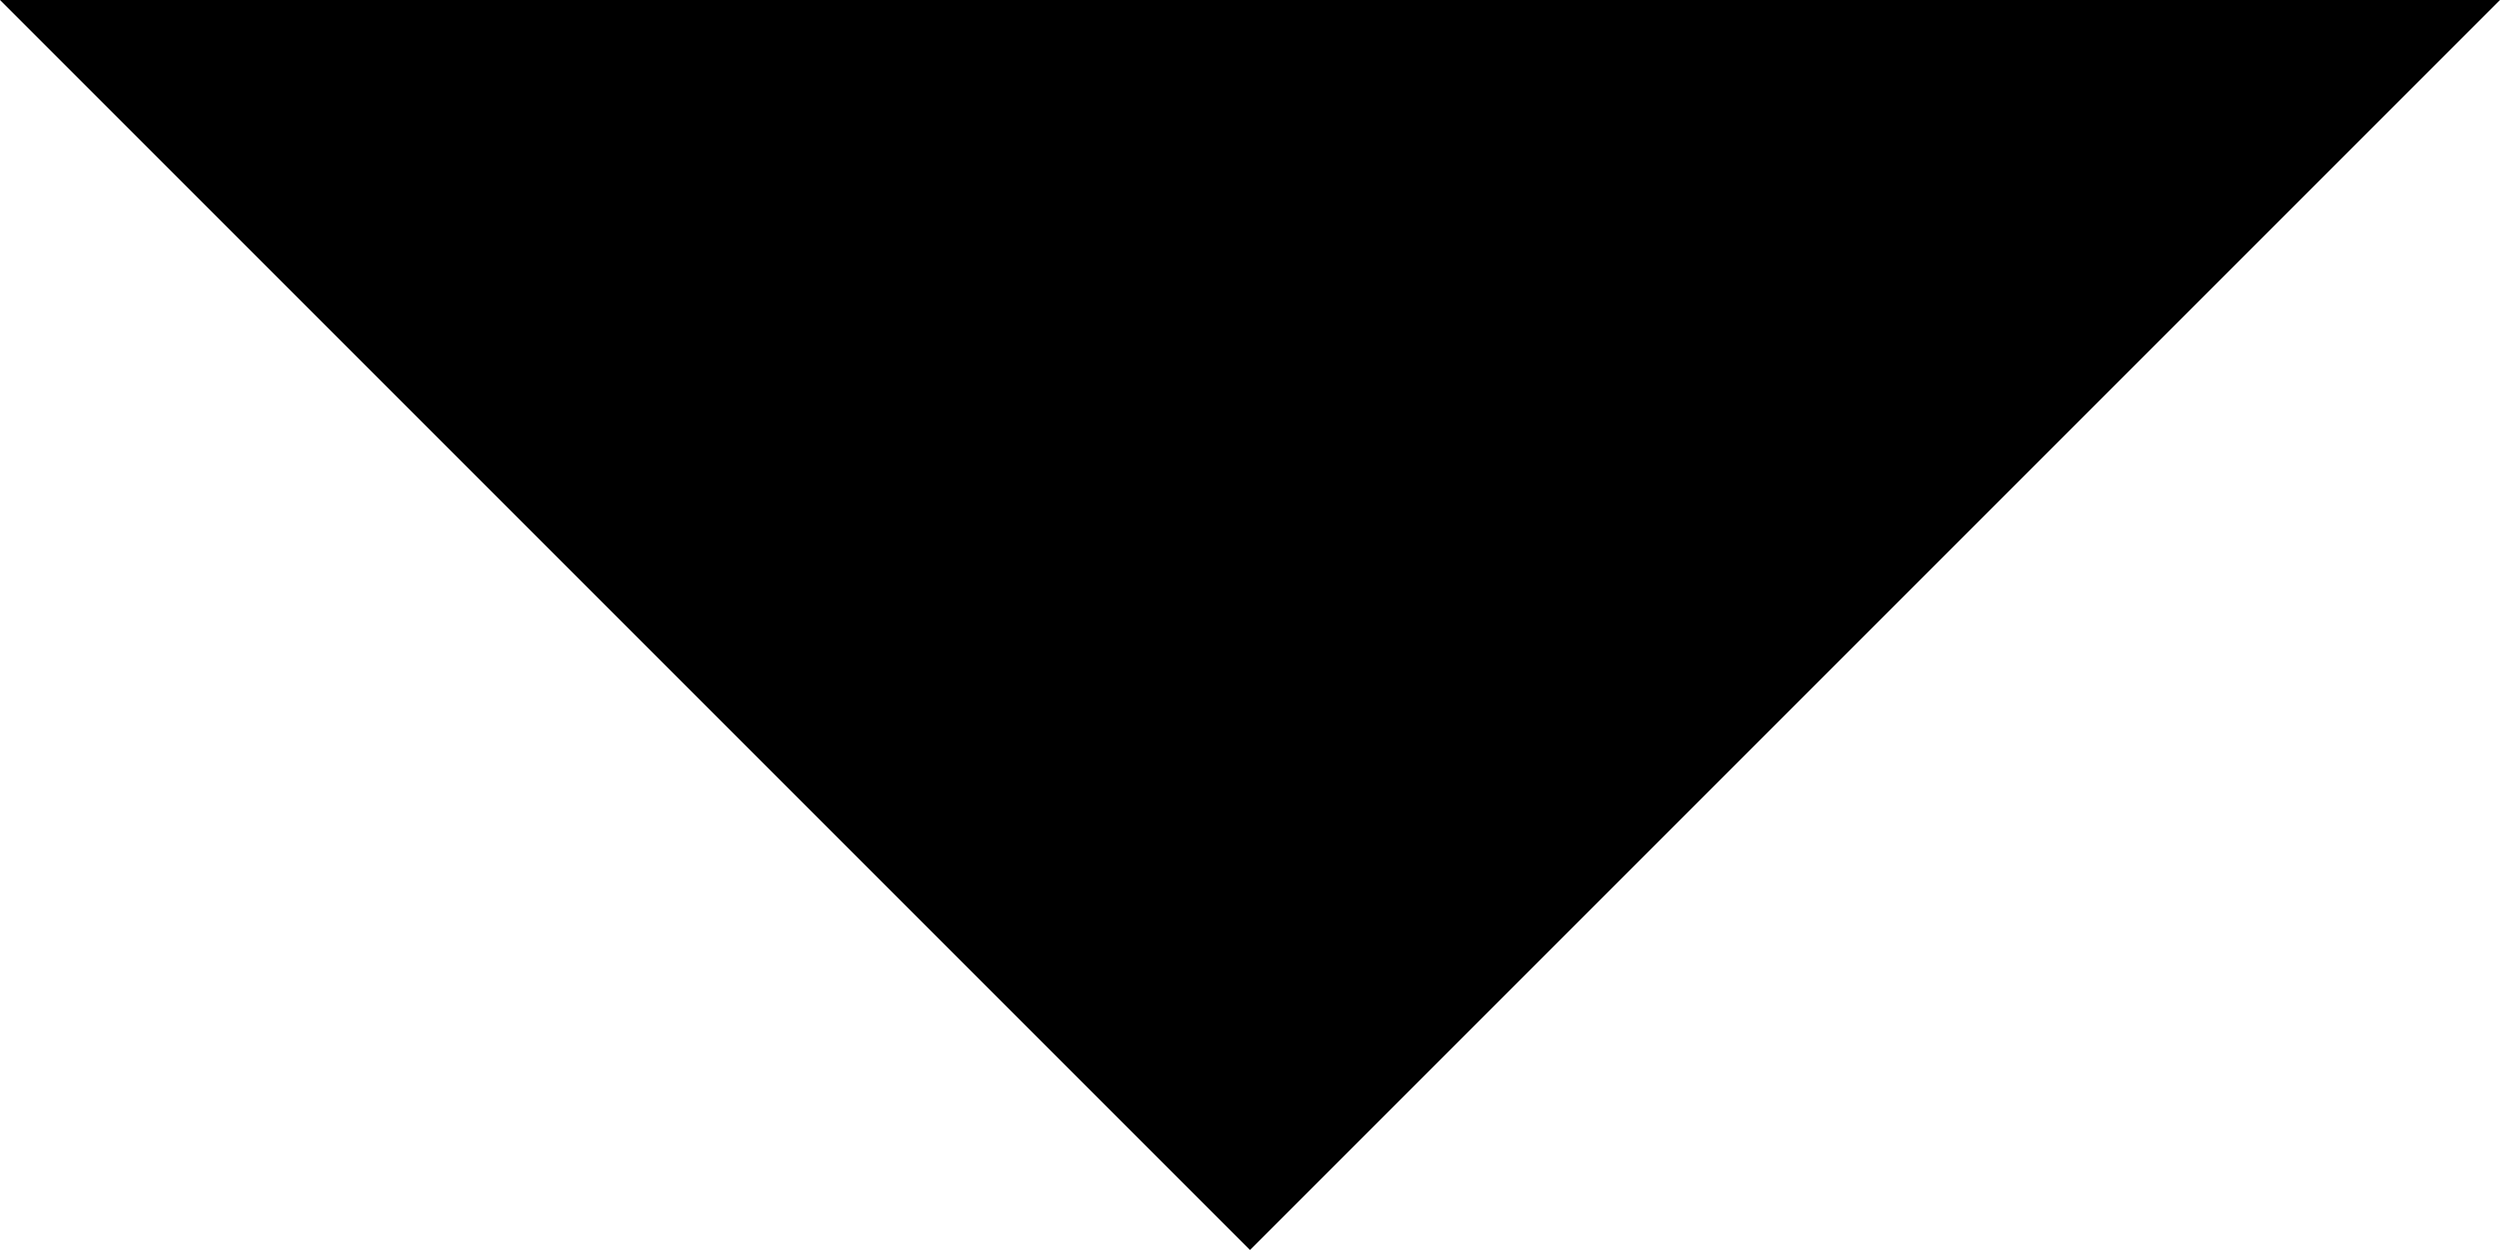
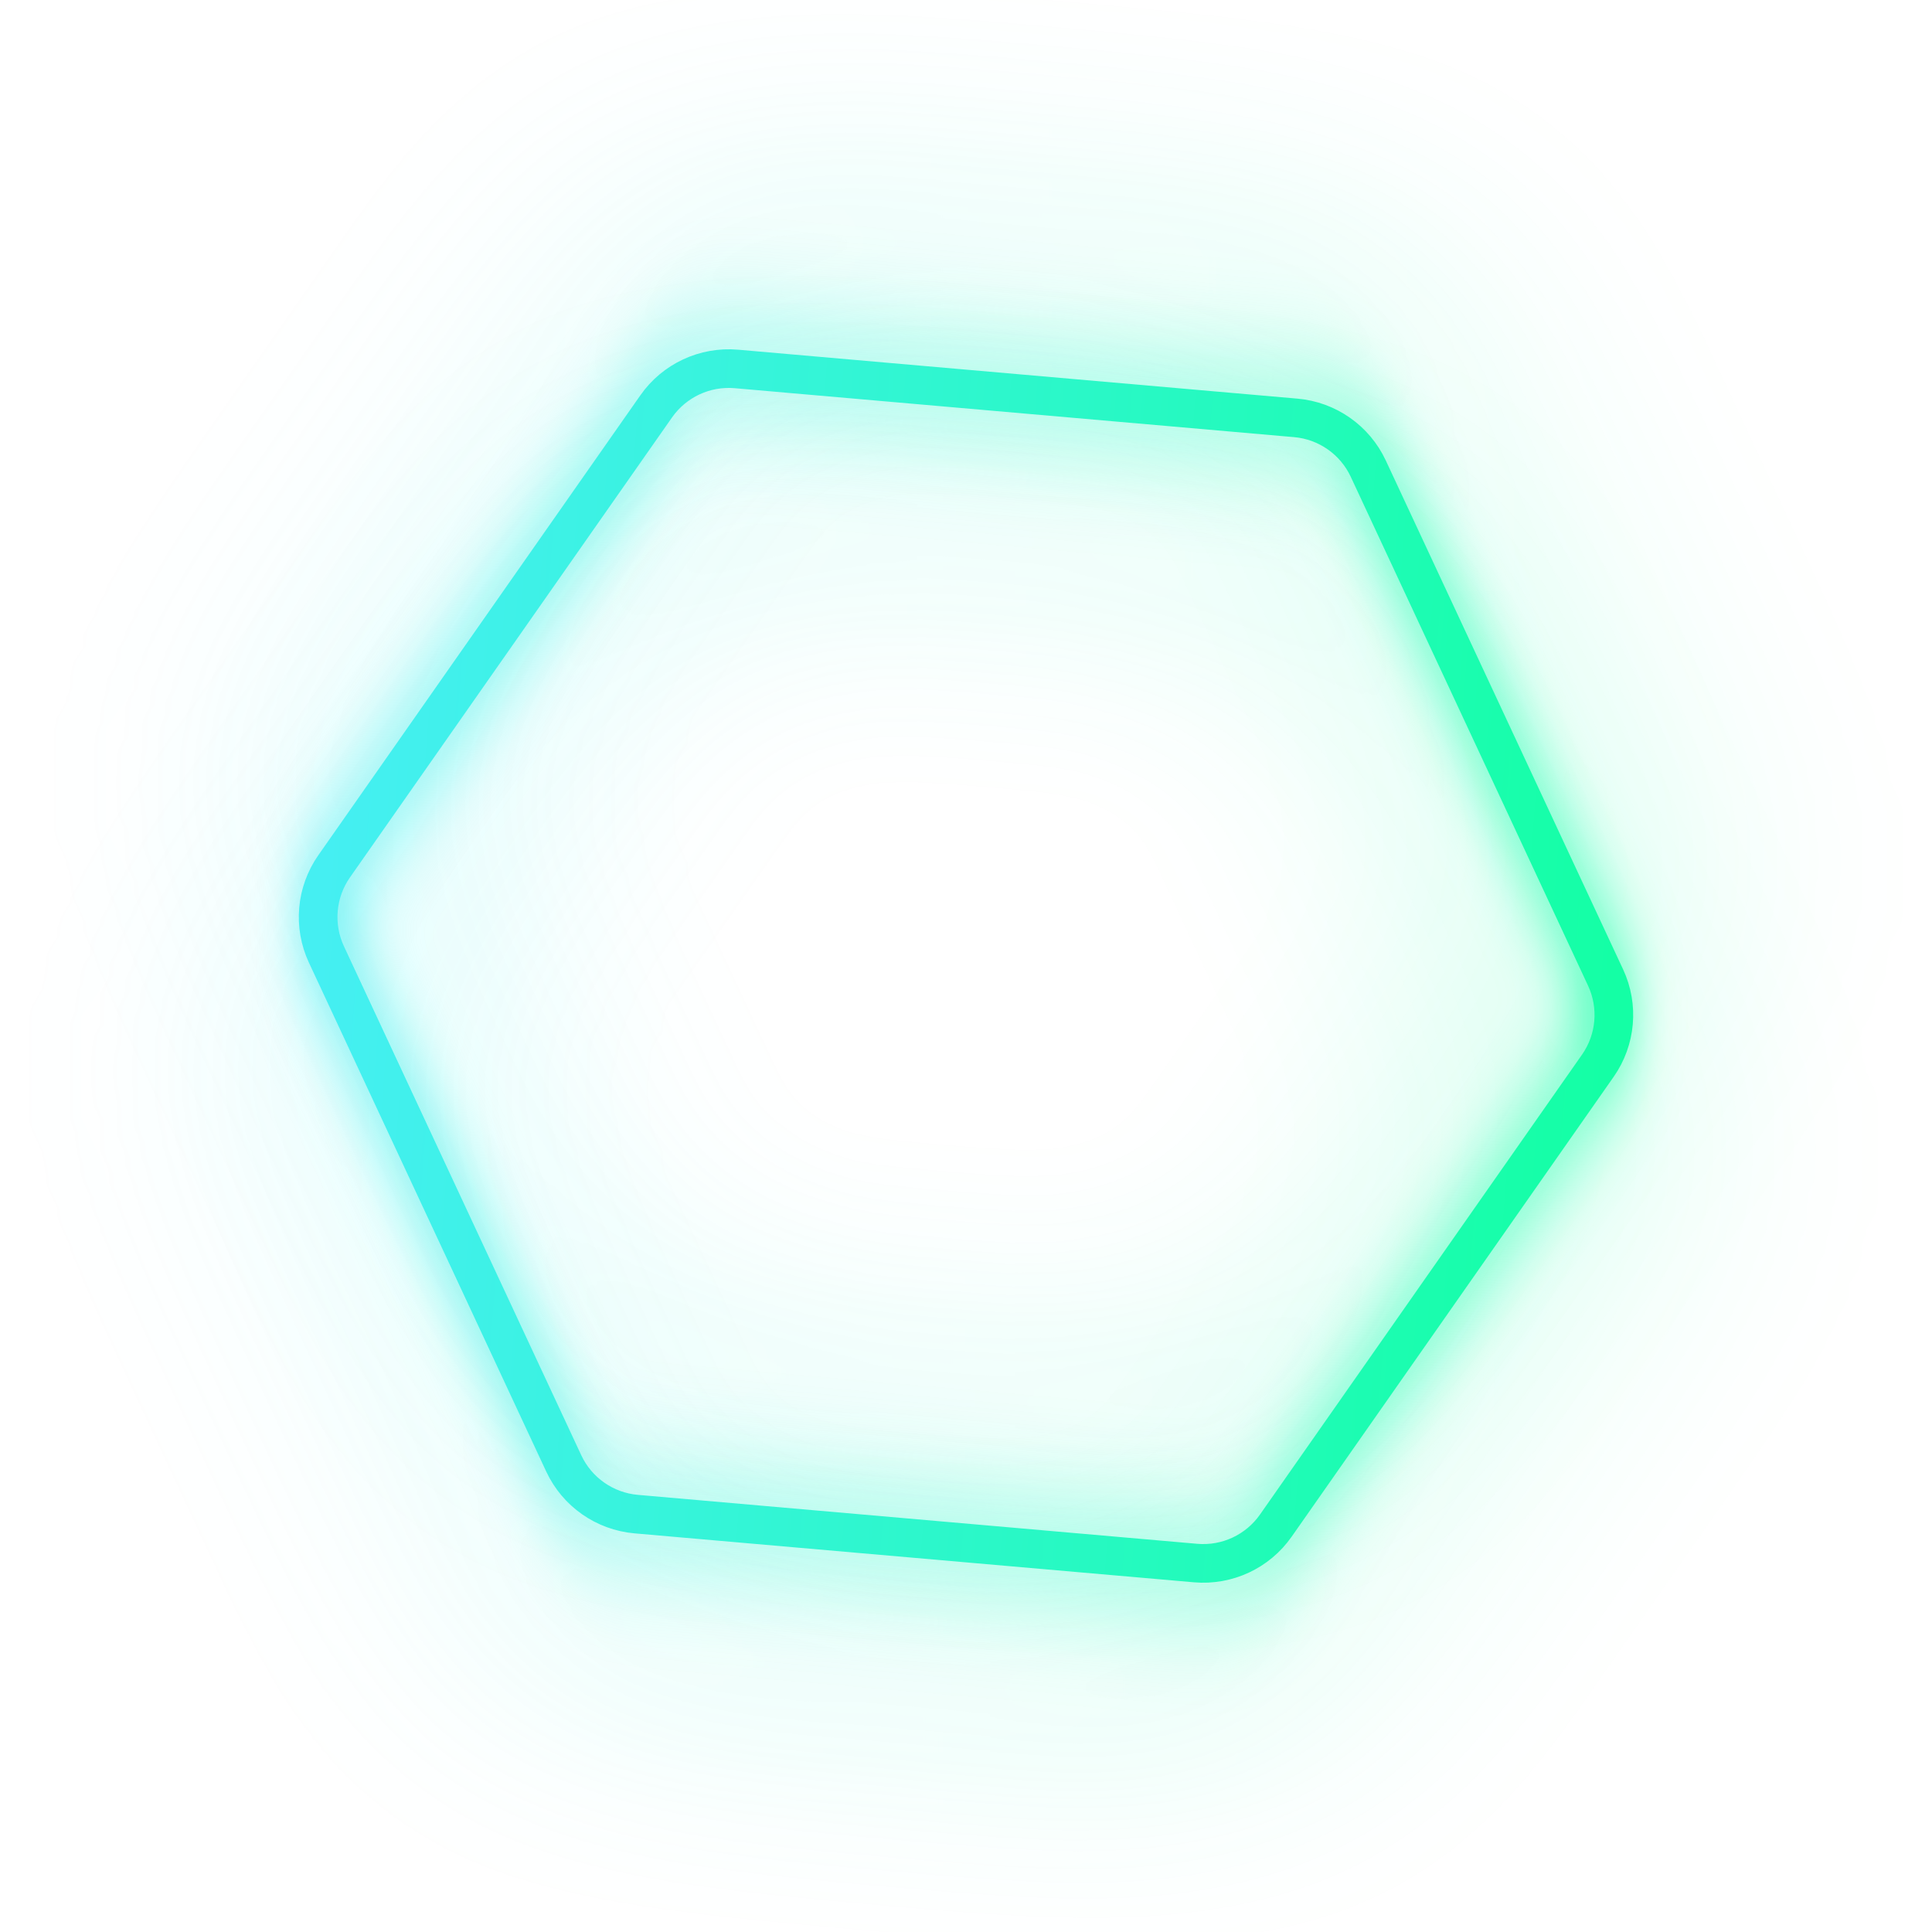
- <svg xmlns="http://www.w3.org/2000/svg" viewBox="0 0 10 5" preserveAspectRatio="none">
-   <path d="M 0 0 L 10 0 L 5 5 Z" fill="#000000" />
+ <svg xmlns="http://www.w3.org/2000/svg" version="1.1" viewBox="0 0 800 800">
+   <defs>
+     <linearGradient x1="50%" y1="0%" x2="50%" y2="100%" id="nnneon-grad">
+       <stop stop-color="hsl(157, 100%, 54%)" stop-opacity="1" offset="0%" />
+       <stop stop-color="hsl(181, 87%, 61%)" stop-opacity="1" offset="100%" />
+     </linearGradient>
+     <filter id="nnneon-filter" x="-100%" y="-100%" width="400%" height="400%" filterUnits="objectBoundingBox" primitiveUnits="userSpaceOnUse" color-interpolation-filters="sRGB">
+       <feGaussianBlur stdDeviation="24 8" x="0%" y="0%" width="100%" height="100%" in="SourceGraphic" edgeMode="none" result="blur" />
+     </filter>
+     <filter id="nnneon-filter2" x="-100%" y="-100%" width="400%" height="400%" filterUnits="objectBoundingBox" primitiveUnits="userSpaceOnUse" color-interpolation-filters="sRGB">
+       <feGaussianBlur stdDeviation="48 49" x="0%" y="0%" width="100%" height="100%" in="SourceGraphic" edgeMode="none" result="blur" />
+     </filter>
+   </defs>
+   <g stroke-width="16" stroke="url(#nnneon-grad)" fill="none" transform="rotate(95, 400, 400)">
+     <path d="M381.679 135.758C393.016 129.214 406.984 129.214 418.321 135.76L619.679 252.014C631.016 258.558 638 270.656 638 283.746V516.254C638 529.344 631.016 541.442 619.679 547.988L418.321 664.241C406.984 670.786 393.016 670.786 381.679 664.24L180.321 547.986C168.984 541.442 162 529.344 162 516.254V283.746C162 270.656 168.984 258.558 180.321 252.012L381.679 135.758Z " filter="url(#nnneon-filter)" />
+     <path d="M441.679 135.758C453.016 129.214 466.984 129.214 478.321 135.76L679.679 252.014C691.016 258.558 698 270.656 698 283.746V516.254C698 529.344 691.016 541.442 679.679 547.988L478.321 664.241C466.984 670.786 453.016 670.786 441.679 664.24L240.321 547.986C228.984 541.442 222 529.344 222 516.254V283.746C222 270.656 228.984 258.558 240.321 252.012L441.679 135.758Z " filter="url(#nnneon-filter2)" opacity="0.45" />
+     <path d="M321.679 135.758C333.016 129.214 346.984 129.214 358.321 135.76L559.679 252.014C571.016 258.558 578 270.656 578 283.746V516.254C578 529.344 571.016 541.442 559.679 547.988L358.321 664.241C346.984 670.786 333.016 670.786 321.679 664.24L120.321 547.986C108.984 541.442 102 529.344 102 516.254V283.746C102 270.656 108.984 258.558 120.321 252.012L321.679 135.758Z " filter="url(#nnneon-filter2)" opacity="0.45" />
+     <path d="M381.679 135.758C393.016 129.214 406.984 129.214 418.321 135.76L619.679 252.014C631.016 258.558 638 270.656 638 283.746V516.254C638 529.344 631.016 541.442 619.679 547.988L418.321 664.241C406.984 670.786 393.016 670.786 381.679 664.24L180.321 547.986C168.984 541.442 162 529.344 162 516.254V283.746C162 270.656 168.984 258.558 180.321 252.012L381.679 135.758Z " />
+   </g>
</svg>
